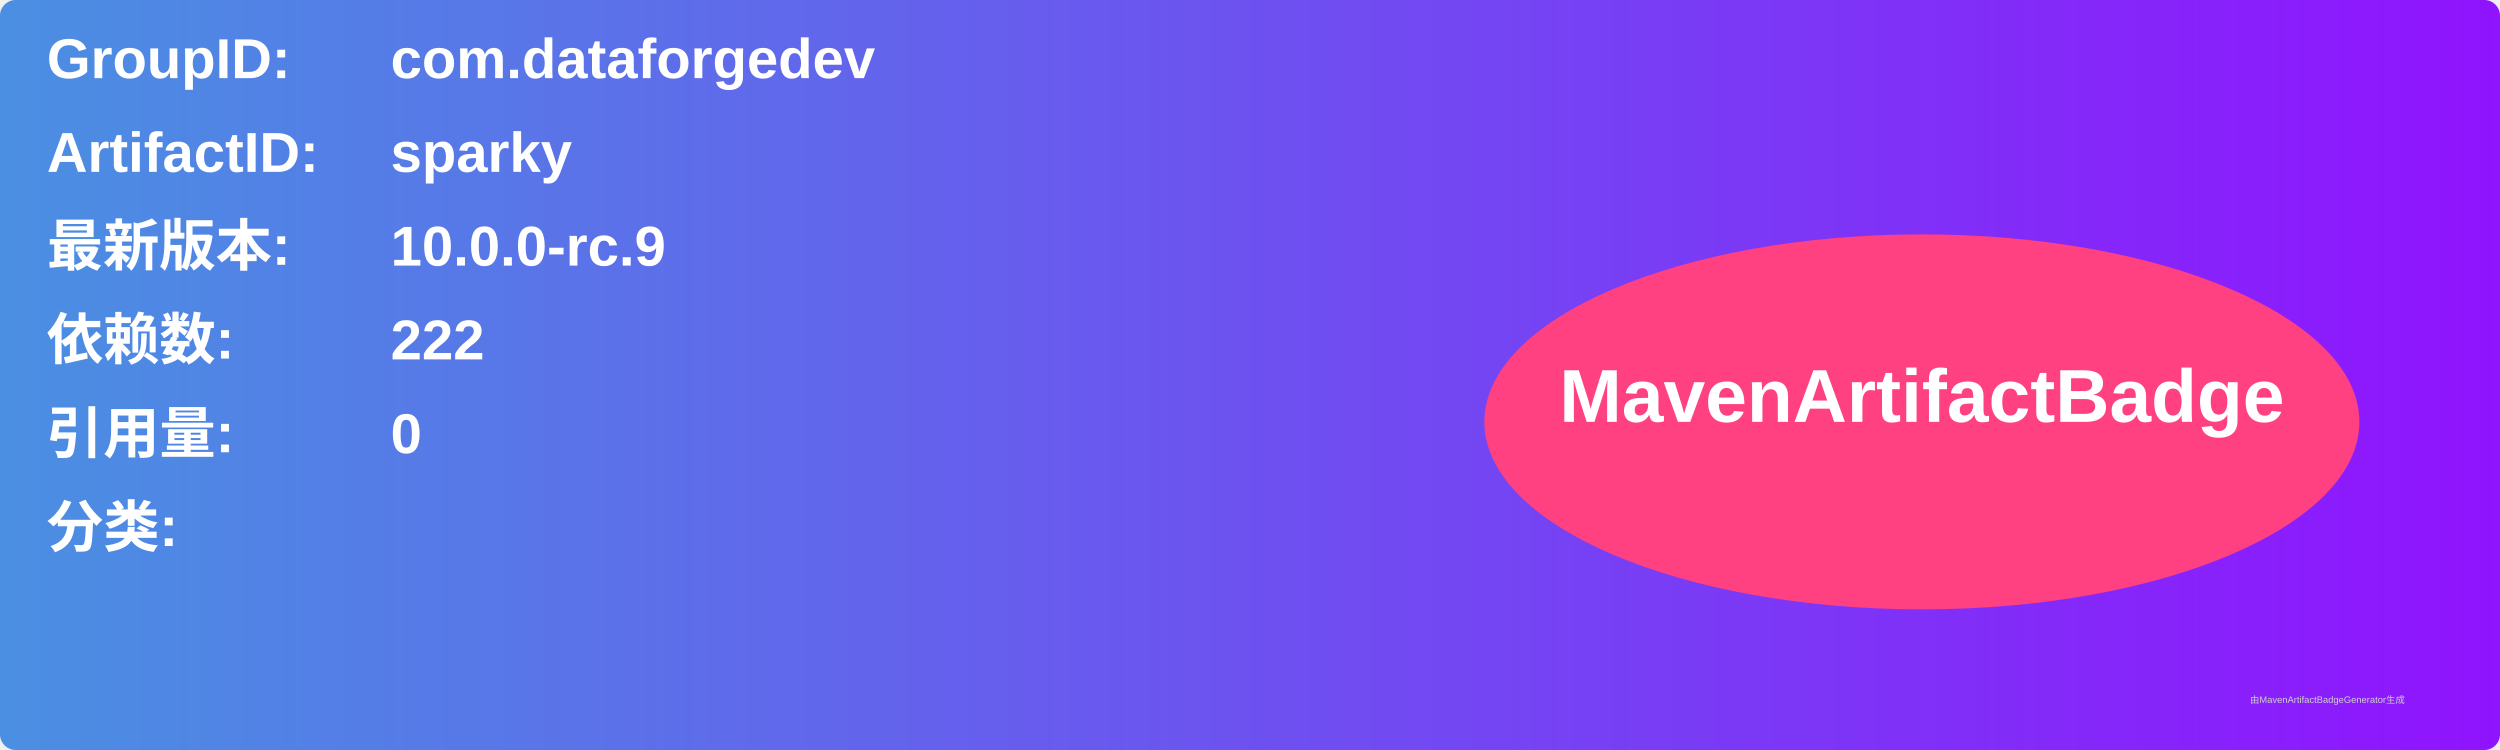
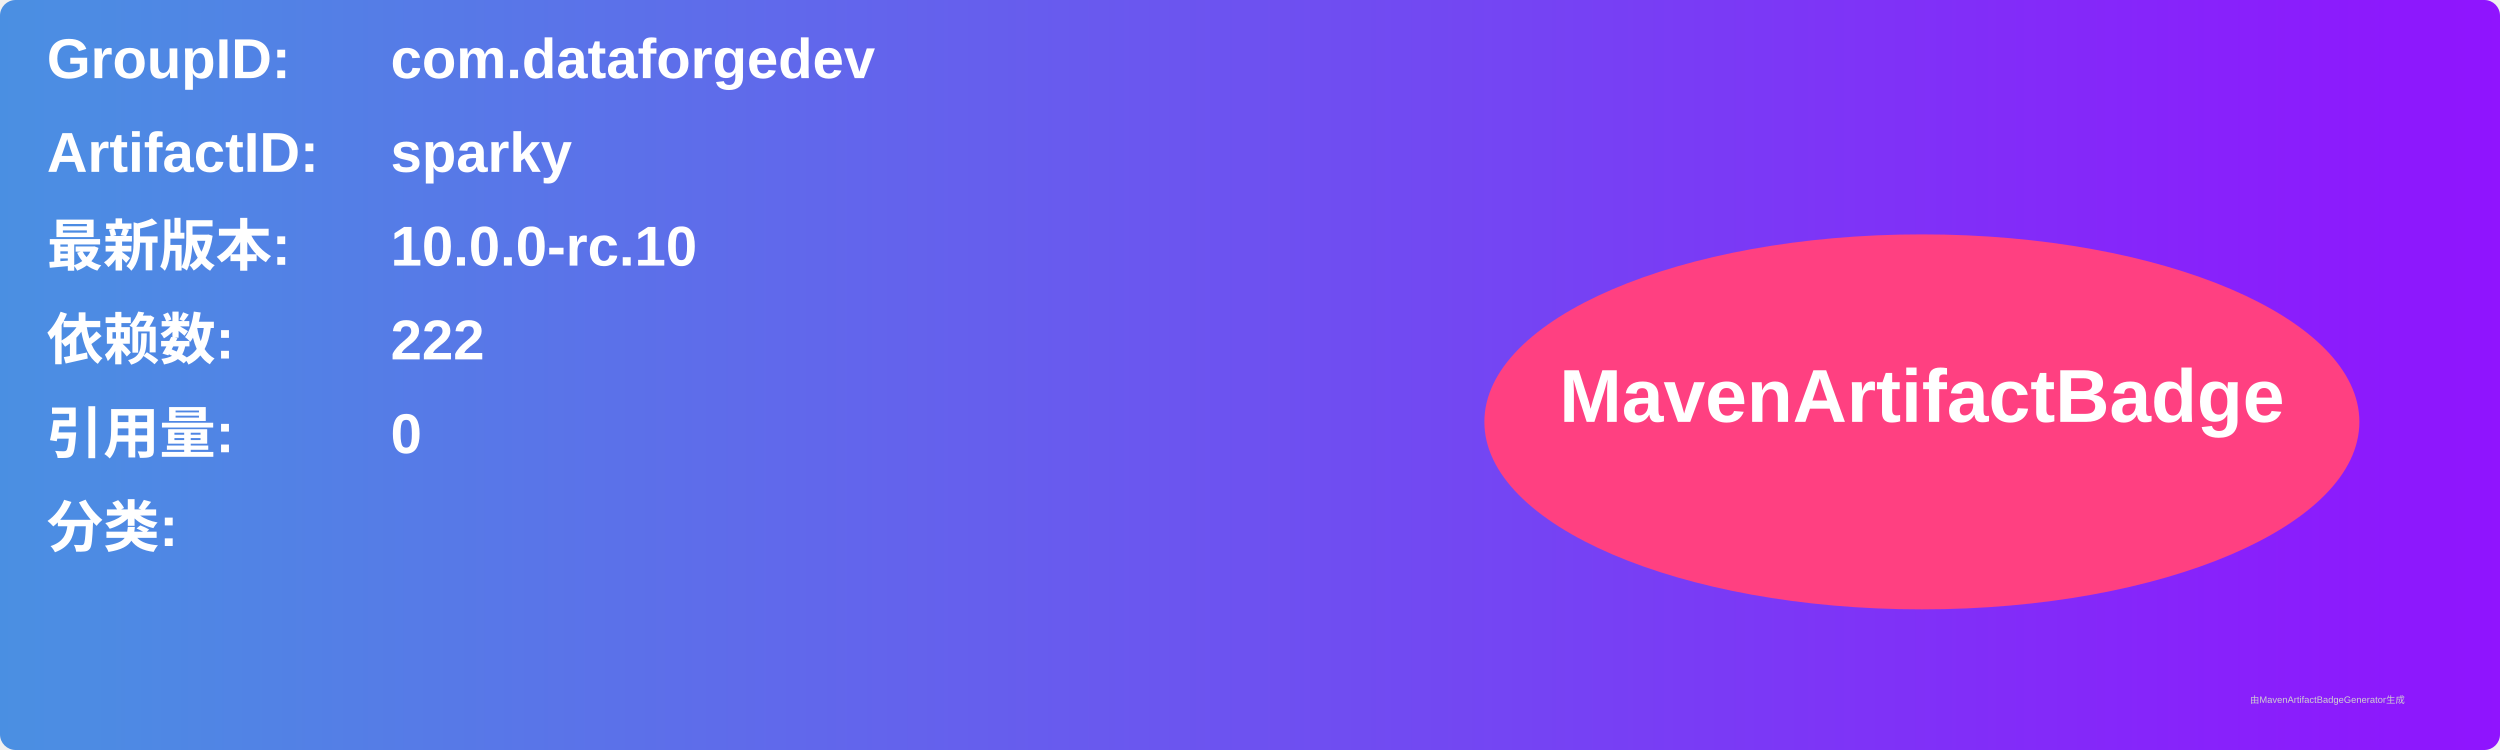
<svg xmlns="http://www.w3.org/2000/svg" width="800" height="240" viewBox="0 0 800 240">
  <linearGradient id="grad" x1="0%" y1="0%" x2="100%" y2="0%">
    <stop offset="0%" stop-color="#4a90e2" />
    <stop offset="100%" stop-color="#9013fe" />
  </linearGradient>
  <rect width="100%" height="100%" rx="5" ry="5" fill="url(#grad)" />
  <g transform="translate(15, 15)">
    <text x="0" y="10" font-family="Arial" font-size="18" fill="white" font-weight="bold" width="260">GroupID:</text>
    <text x="110" y="10" font-family="Arial" font-size="18" fill="white" font-weight="bold" width="460">com.dataforgedev</text>
    <text x="0" y="40" font-family="Arial" font-size="18" fill="white" font-weight="bold" width="260">ArtifactID:</text>
    <text x="110" y="40" font-family="Arial" font-size="18" fill="white" font-weight="bold" width="460">sparky</text>
    <text x="0" y="70" font-family="Arial" font-size="18" fill="white" font-weight="bold">最新版本:</text>
    <text x="110" y="70" font-family="Arial" font-size="18" fill="white" font-weight="bold">
-       <tspan font-weight="bold">10.0.0-rc.9</tspan>
+       <tspan font-weight="bold">10.0.0-rc.10</tspan>
    </text>
    <text x="0" y="100" font-family="Arial" font-size="18" fill="white" font-weight="bold">依赖数: </text>
    <text x="110" y="100" font-family="Arial" font-size="18" fill="white">
      <tspan font-weight="bold">222</tspan>
    </text>
    <text x="0" y="130" font-family="Arial" font-size="18" fill="white" font-weight="bold">引用量: </text>
    <text x="110" y="130" font-family="Arial" font-size="18" fill="white">
      <tspan font-weight="bold">0</tspan>
    </text>
    <text x="0" y="160" font-family="Arial" font-size="18" fill="white" font-weight="bold">分类:</text>
    <text x="10" y="190" font-family="Arial" font-size="10" fill="white">
      <tspan font-weight="bold" />
    </text>
    <ellipse cx="600" cy="120" rx="140" ry="60" fill="#ff4081" />
    <text x="600" y="120" text-anchor="middle" font-family="Arial" font-size="24" fill="white" font-weight="bold">MavenArtifactBadge</text>
  </g>
  <text x="720" y="225" font-family="Arial" font-size="3" fill="#d0d0d0">由MavenArtifactBadgeGenerator生成</text>
</svg>
